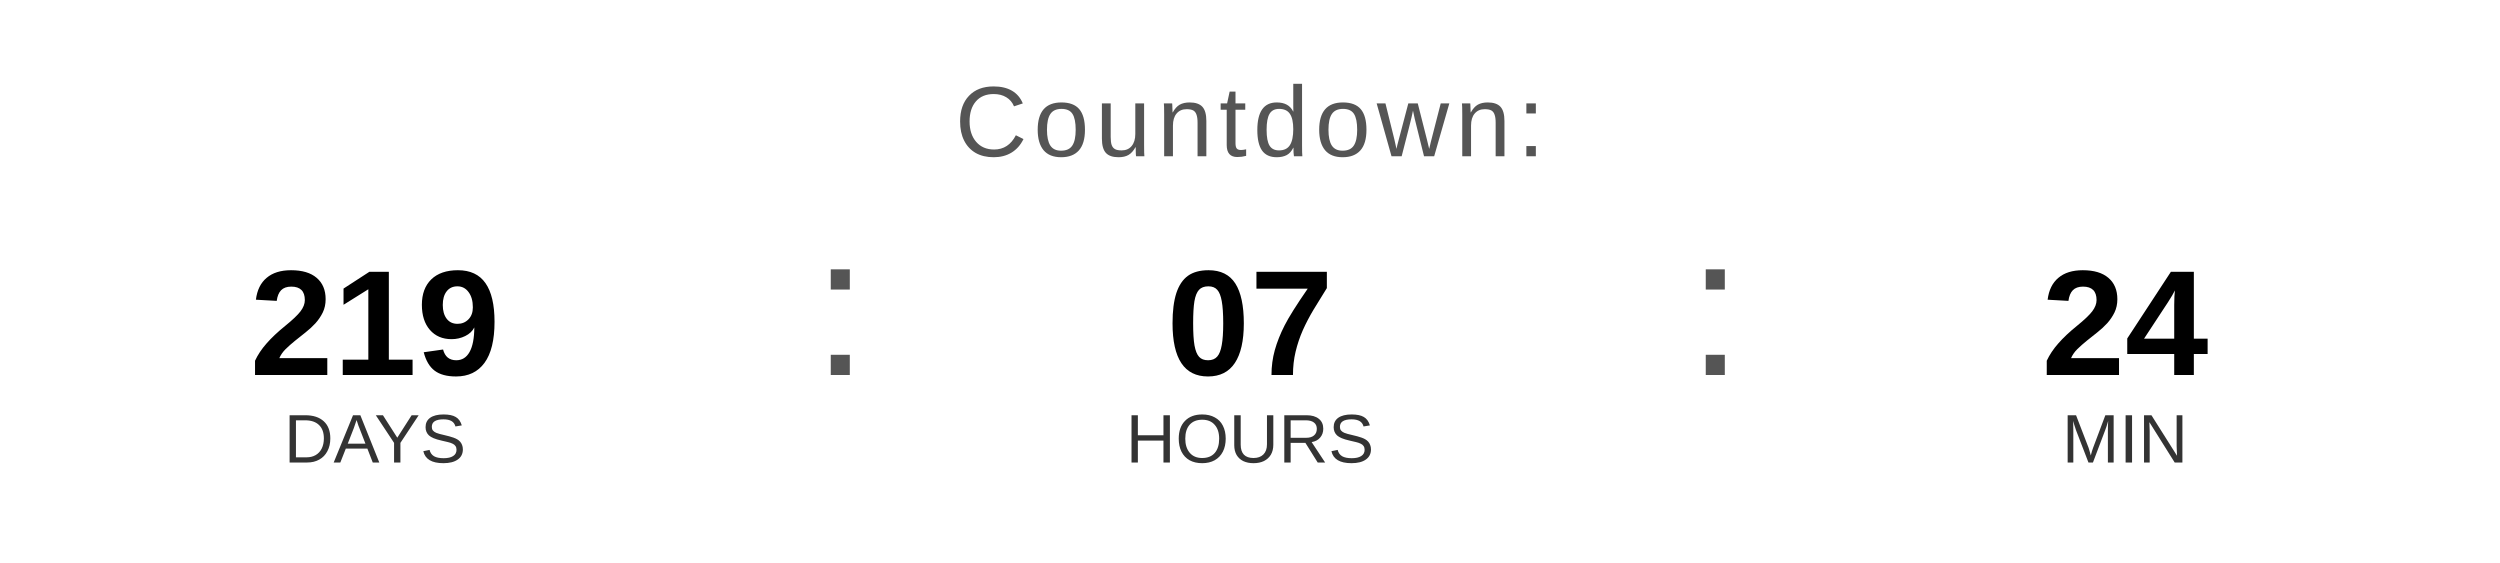
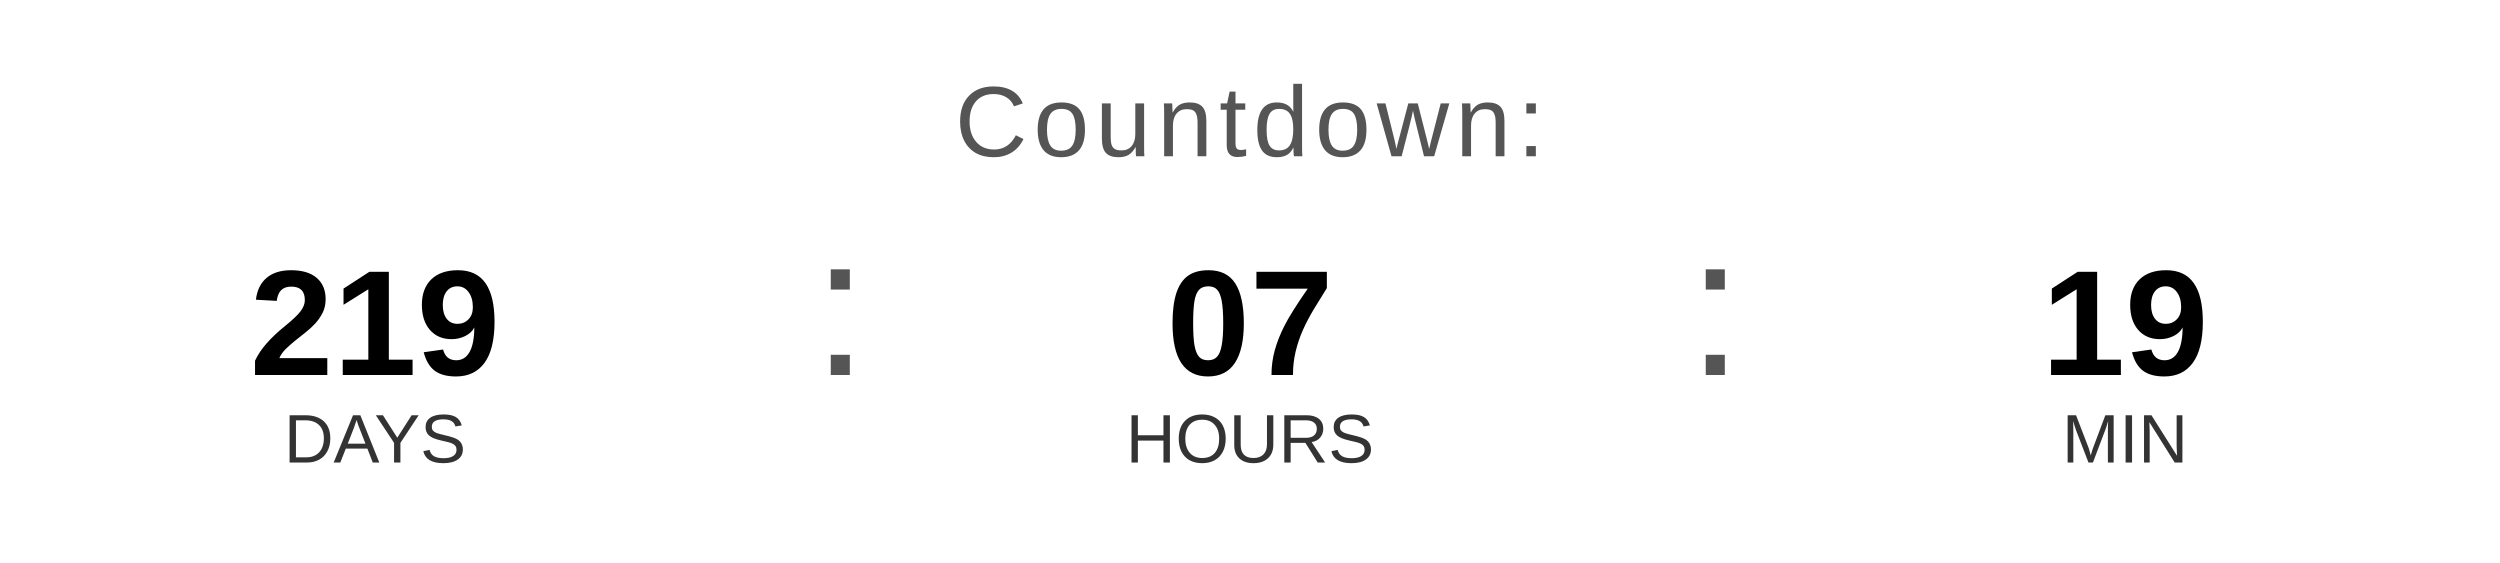
<svg xmlns="http://www.w3.org/2000/svg" width="400" height="90" viewBox="0 0 400 90">
  <text x="200" y="25" font-family="Arial, Helvetica, sans-serif" font-size="16" fill="#555555" text-anchor="middle" letter-spacing="1">
    Countdown:
  </text>
  <text x="60" y="60" font-family="Arial, Helvetica, sans-serif" font-size="24" font-weight="bold" fill="#000000" text-anchor="middle">219</text>
  <text x="60" y="74" font-family="Arial, Helvetica, sans-serif" font-size="11" fill="#333333" text-anchor="middle">DAYS</text>
  <text x="130" y="60" font-family="Arial, sans-serif" font-size="32" fill="#555555">:</text>
  <text x="200" y="60" font-family="Arial, Helvetica, sans-serif" font-size="24" font-weight="bold" fill="#000000" text-anchor="middle">07</text>
  <text x="200" y="74" font-family="Arial, Helvetica, sans-serif" font-size="11" fill="#333333" text-anchor="middle">HOURS</text>
  <text x="270" y="60" font-family="Arial, sans-serif" font-size="32" fill="#555555">:</text>
-   <text x="340" y="60" font-family="Arial, Helvetica, sans-serif" font-size="24" font-weight="bold" fill="#000000" text-anchor="middle">24</text>
+   <text x="340" y="60" font-family="Arial, Helvetica, sans-serif" font-size="24" font-weight="bold" fill="#000000" text-anchor="middle">19</text>
  <text x="340" y="74" font-family="Arial, Helvetica, sans-serif" font-size="11" fill="#333333" text-anchor="middle">MIN</text>
</svg>
